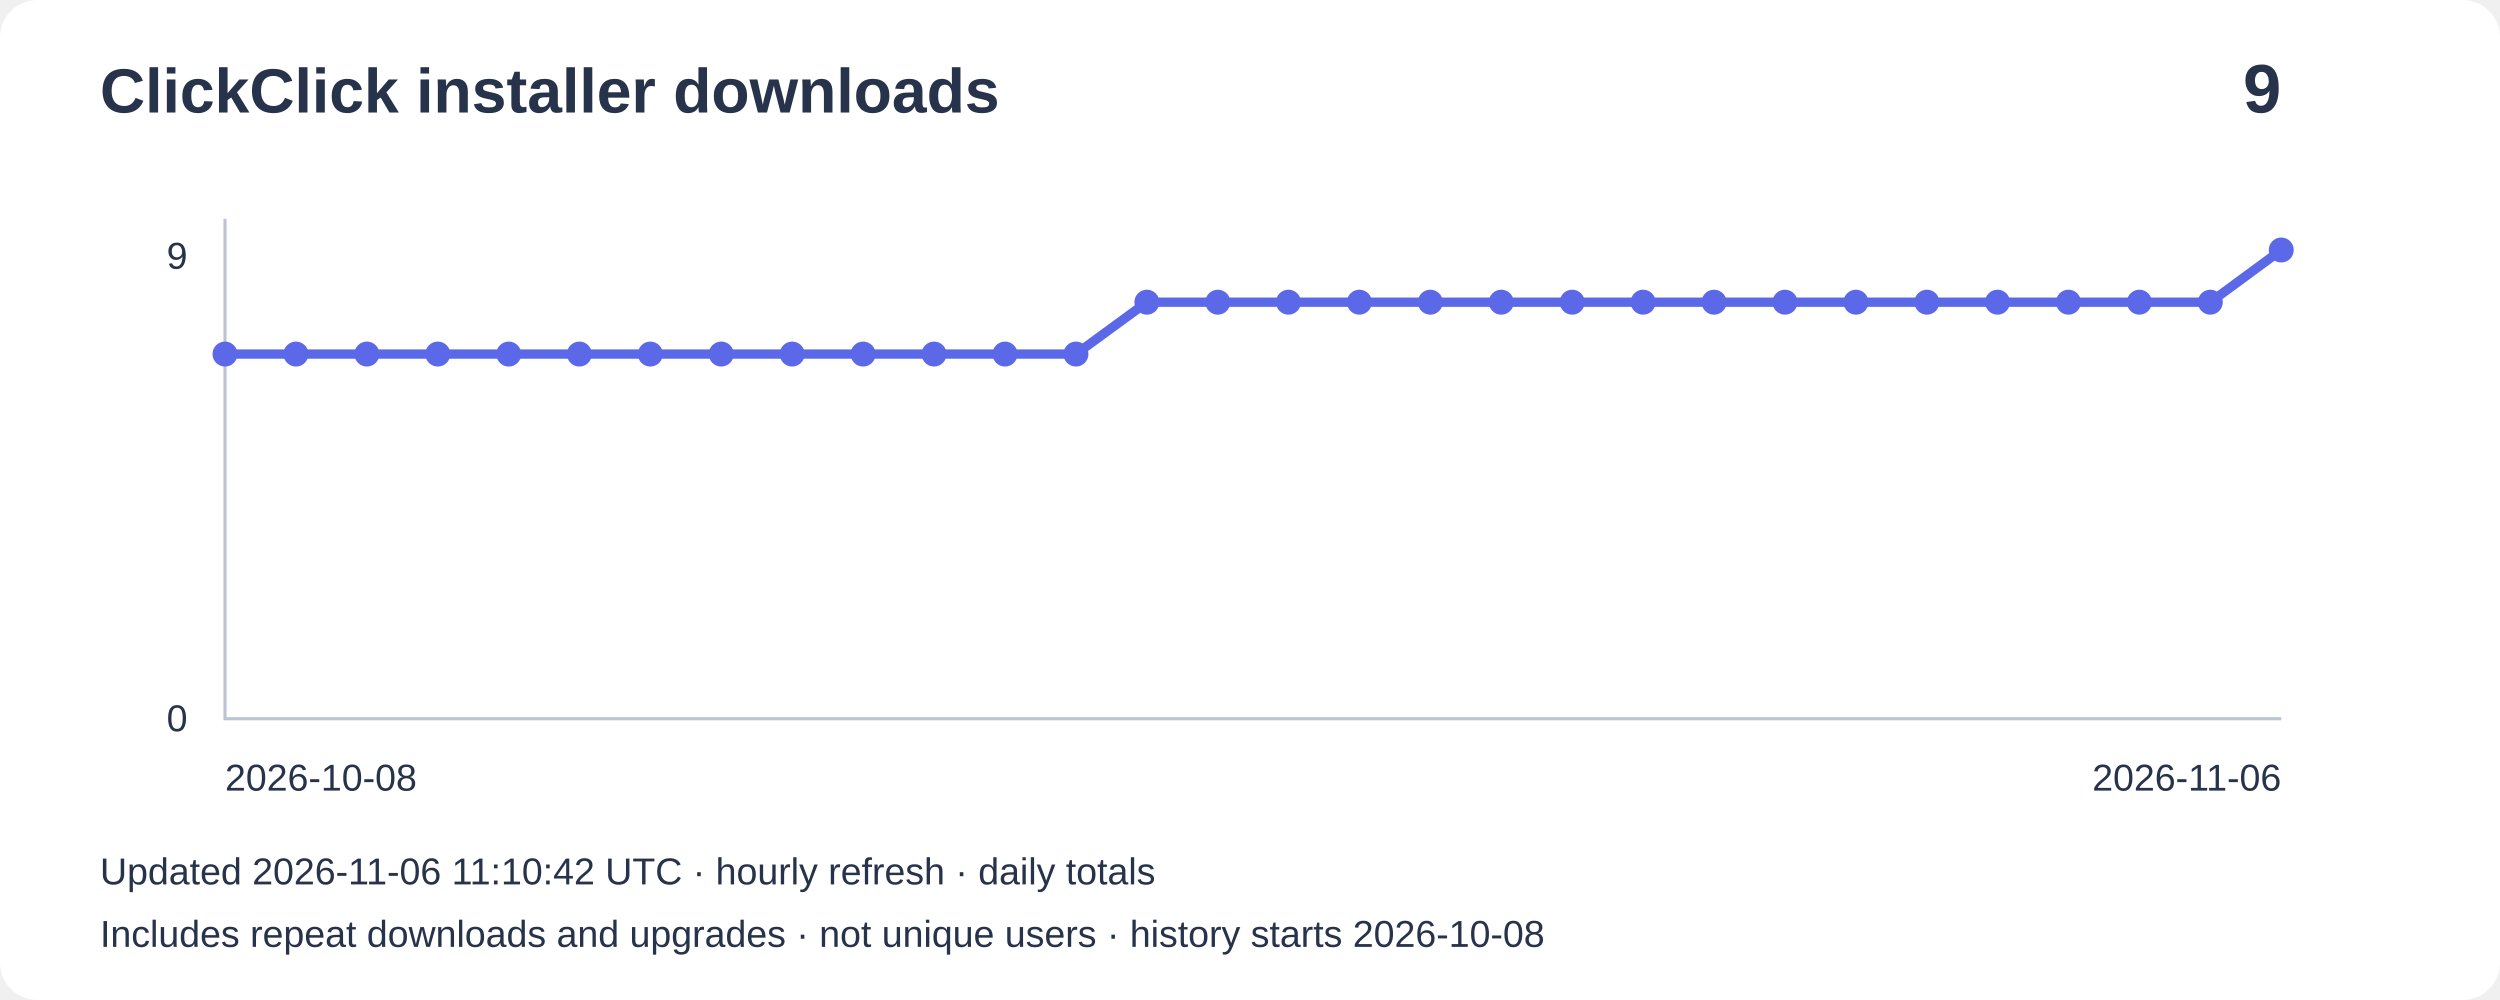
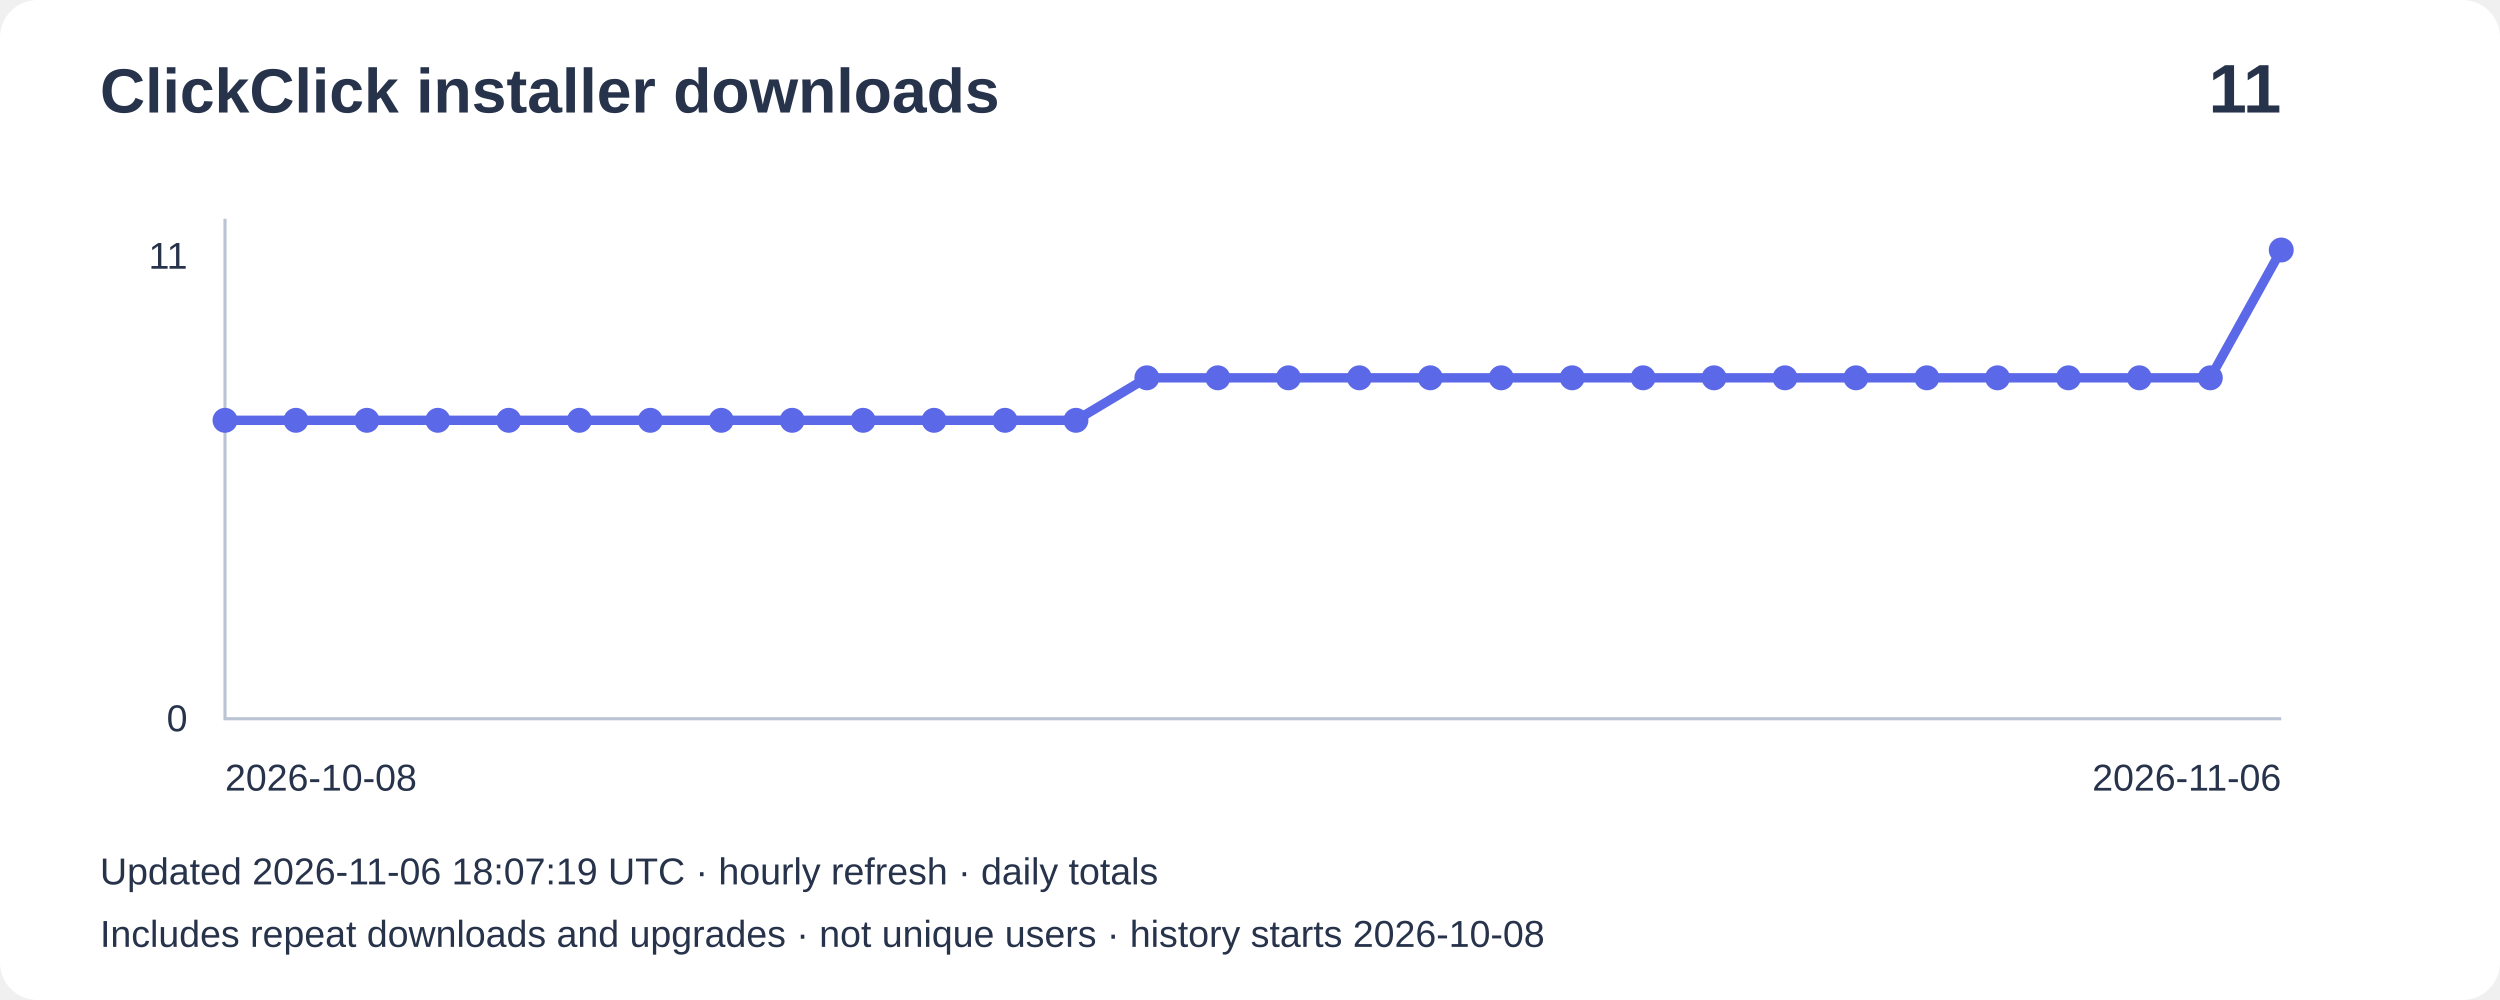
- <svg xmlns="http://www.w3.org/2000/svg" width="800" height="320" viewBox="0 0 800 320" role="img" aria-label="Installer downloads: 9">
+ <svg xmlns="http://www.w3.org/2000/svg" width="800" height="320" viewBox="0 0 800 320" role="img" aria-label="Installer downloads: 11">
  <rect width="800" height="320" rx="12" fill="#ffffff" />
  <g font-family="Arial,sans-serif" fill="#27334b">
    <text x="32" y="36" font-size="20" font-weight="bold">ClickClick installer downloads</text>
-     <text x="730" y="36" font-size="22" text-anchor="end" font-weight="bold">9</text>
+     <text x="730" y="36" font-size="22" text-anchor="end" font-weight="bold">11</text>
    <path d="M72 70V230H730" fill="none" stroke="#bbc4d3" />
-     <text x="60" y="86" text-anchor="end" font-size="12">9</text>
+     <text x="60" y="86" text-anchor="end" font-size="12">11</text>
    <text x="60" y="234" text-anchor="end" font-size="12">0</text>
-     <polyline points="72.0,113.3 94.7,113.3 117.4,113.3 140.1,113.3 162.8,113.3 185.4,113.3 208.1,113.3 230.8,113.3 253.5,113.3 276.2,113.3 298.9,113.3 321.6,113.3 344.3,113.3 367.0,96.7 389.7,96.7 412.3,96.7 435.0,96.7 457.7,96.7 480.4,96.7 503.1,96.7 525.8,96.7 548.5,96.7 571.2,96.7 593.9,96.7 616.6,96.7 639.2,96.7 661.9,96.7 684.6,96.7 707.3,96.7 730.0,80.0" fill="none" stroke="#5b69e8" stroke-width="3" />
-     <circle cx="72.0" cy="113.3" r="4" fill="#5b69e8" />
-     <circle cx="94.7" cy="113.3" r="4" fill="#5b69e8" />
-     <circle cx="117.4" cy="113.3" r="4" fill="#5b69e8" />
-     <circle cx="140.1" cy="113.3" r="4" fill="#5b69e8" />
-     <circle cx="162.8" cy="113.3" r="4" fill="#5b69e8" />
-     <circle cx="185.4" cy="113.3" r="4" fill="#5b69e8" />
-     <circle cx="208.1" cy="113.3" r="4" fill="#5b69e8" />
-     <circle cx="230.8" cy="113.3" r="4" fill="#5b69e8" />
-     <circle cx="253.5" cy="113.3" r="4" fill="#5b69e8" />
-     <circle cx="276.2" cy="113.3" r="4" fill="#5b69e8" />
-     <circle cx="298.9" cy="113.3" r="4" fill="#5b69e8" />
-     <circle cx="321.6" cy="113.3" r="4" fill="#5b69e8" />
-     <circle cx="344.3" cy="113.3" r="4" fill="#5b69e8" />
-     <circle cx="367.0" cy="96.7" r="4" fill="#5b69e8" />
-     <circle cx="389.7" cy="96.7" r="4" fill="#5b69e8" />
-     <circle cx="412.3" cy="96.7" r="4" fill="#5b69e8" />
-     <circle cx="435.0" cy="96.7" r="4" fill="#5b69e8" />
-     <circle cx="457.7" cy="96.7" r="4" fill="#5b69e8" />
-     <circle cx="480.4" cy="96.7" r="4" fill="#5b69e8" />
-     <circle cx="503.1" cy="96.7" r="4" fill="#5b69e8" />
-     <circle cx="525.8" cy="96.7" r="4" fill="#5b69e8" />
-     <circle cx="548.5" cy="96.7" r="4" fill="#5b69e8" />
-     <circle cx="571.2" cy="96.7" r="4" fill="#5b69e8" />
-     <circle cx="593.9" cy="96.7" r="4" fill="#5b69e8" />
-     <circle cx="616.6" cy="96.7" r="4" fill="#5b69e8" />
-     <circle cx="639.2" cy="96.7" r="4" fill="#5b69e8" />
-     <circle cx="661.9" cy="96.7" r="4" fill="#5b69e8" />
-     <circle cx="684.6" cy="96.7" r="4" fill="#5b69e8" />
-     <circle cx="707.3" cy="96.7" r="4" fill="#5b69e8" />
+     <polyline points="72.0,134.5 94.7,134.5 117.4,134.5 140.1,134.5 162.8,134.5 185.4,134.5 208.1,134.5 230.8,134.5 253.5,134.5 276.2,134.5 298.9,134.5 321.6,134.5 344.3,134.5 367.0,120.9 389.7,120.9 412.3,120.9 435.0,120.9 457.7,120.9 480.4,120.9 503.1,120.9 525.8,120.9 548.5,120.9 571.2,120.9 593.9,120.9 616.6,120.9 639.2,120.9 661.9,120.9 684.6,120.9 707.3,120.9 730.0,80.0" fill="none" stroke="#5b69e8" stroke-width="3" />
+     <circle cx="72.0" cy="134.5" r="4" fill="#5b69e8" />
+     <circle cx="94.7" cy="134.5" r="4" fill="#5b69e8" />
+     <circle cx="117.4" cy="134.5" r="4" fill="#5b69e8" />
+     <circle cx="140.1" cy="134.5" r="4" fill="#5b69e8" />
+     <circle cx="162.8" cy="134.5" r="4" fill="#5b69e8" />
+     <circle cx="185.4" cy="134.5" r="4" fill="#5b69e8" />
+     <circle cx="208.1" cy="134.5" r="4" fill="#5b69e8" />
+     <circle cx="230.8" cy="134.5" r="4" fill="#5b69e8" />
+     <circle cx="253.5" cy="134.5" r="4" fill="#5b69e8" />
+     <circle cx="276.2" cy="134.5" r="4" fill="#5b69e8" />
+     <circle cx="298.9" cy="134.5" r="4" fill="#5b69e8" />
+     <circle cx="321.6" cy="134.5" r="4" fill="#5b69e8" />
+     <circle cx="344.3" cy="134.5" r="4" fill="#5b69e8" />
+     <circle cx="367.0" cy="120.9" r="4" fill="#5b69e8" />
+     <circle cx="389.7" cy="120.9" r="4" fill="#5b69e8" />
+     <circle cx="412.3" cy="120.9" r="4" fill="#5b69e8" />
+     <circle cx="435.0" cy="120.9" r="4" fill="#5b69e8" />
+     <circle cx="457.7" cy="120.9" r="4" fill="#5b69e8" />
+     <circle cx="480.4" cy="120.9" r="4" fill="#5b69e8" />
+     <circle cx="503.1" cy="120.9" r="4" fill="#5b69e8" />
+     <circle cx="525.8" cy="120.9" r="4" fill="#5b69e8" />
+     <circle cx="548.5" cy="120.9" r="4" fill="#5b69e8" />
+     <circle cx="571.2" cy="120.9" r="4" fill="#5b69e8" />
+     <circle cx="593.9" cy="120.9" r="4" fill="#5b69e8" />
+     <circle cx="616.6" cy="120.9" r="4" fill="#5b69e8" />
+     <circle cx="639.2" cy="120.9" r="4" fill="#5b69e8" />
+     <circle cx="661.9" cy="120.9" r="4" fill="#5b69e8" />
+     <circle cx="684.6" cy="120.9" r="4" fill="#5b69e8" />
+     <circle cx="707.3" cy="120.9" r="4" fill="#5b69e8" />
    <circle cx="730.0" cy="80.0" r="4" fill="#5b69e8" />
    <text x="72" y="253" font-size="12">2026-10-08</text>
    <text x="730" y="253" text-anchor="end" font-size="12">2026-11-06</text>
-     <text x="32" y="283" font-size="12">Updated 2026-11-06 11:10:42 UTC · hourly refresh · daily totals</text>
+     <text x="32" y="283" font-size="12">Updated 2026-11-06 18:07:19 UTC · hourly refresh · daily totals</text>
    <text x="32" y="303" font-size="12">Includes repeat downloads and upgrades · not unique users · history starts 2026-10-08</text>
  </g>
</svg>
